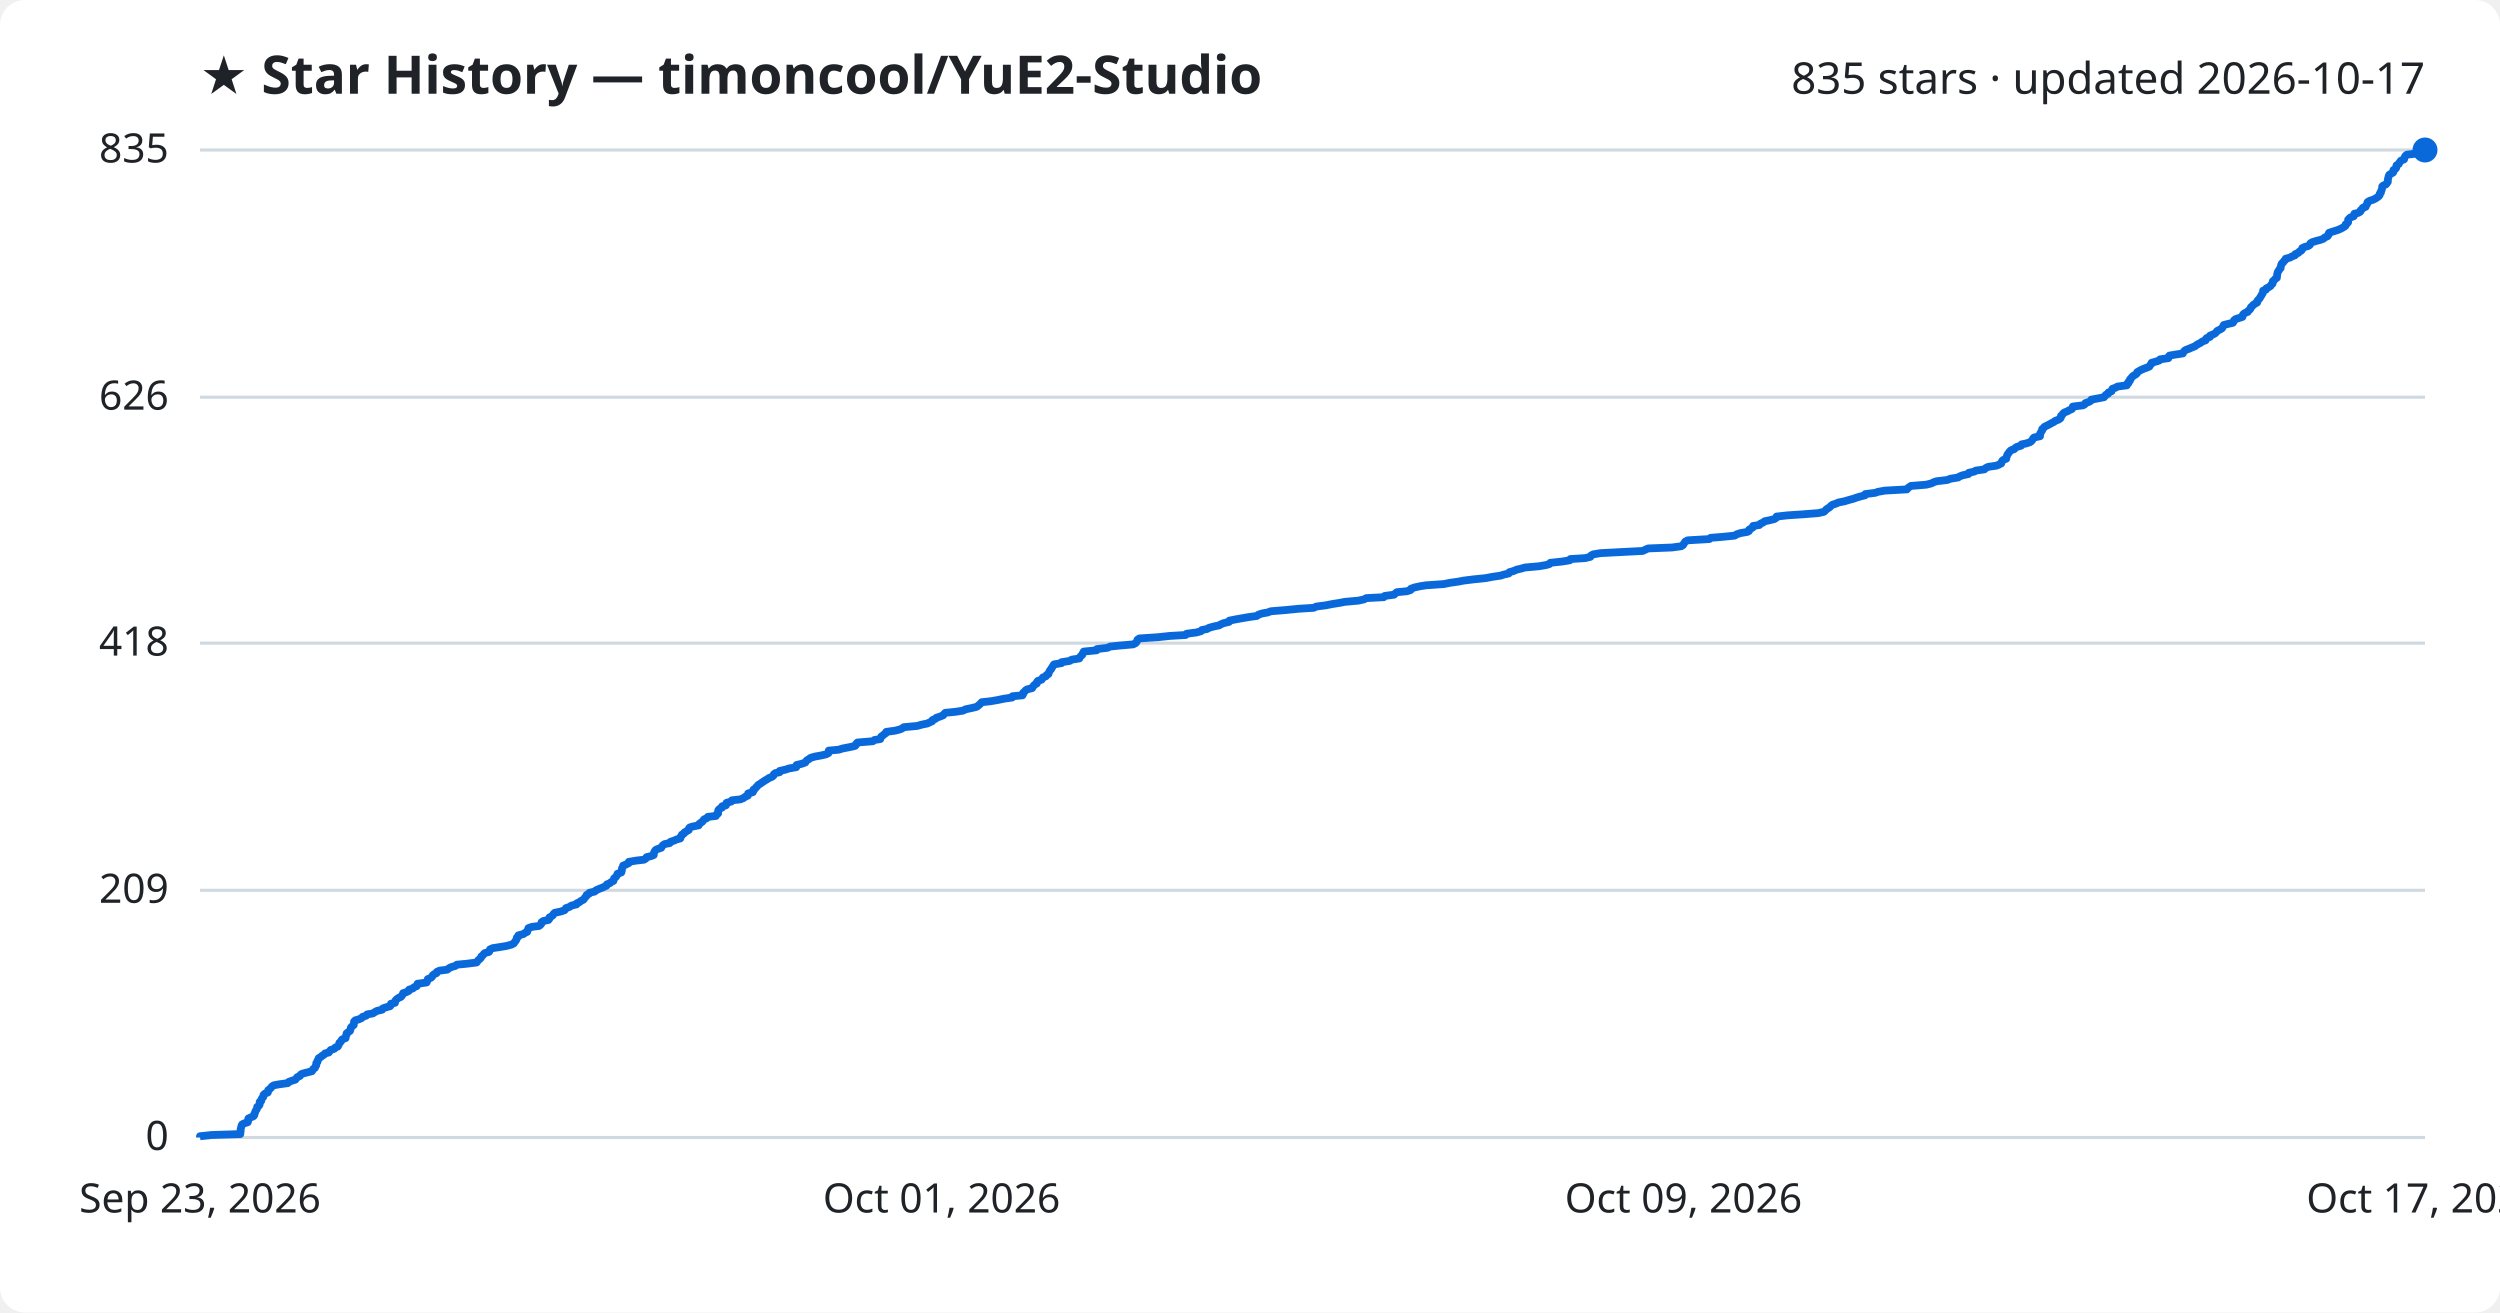
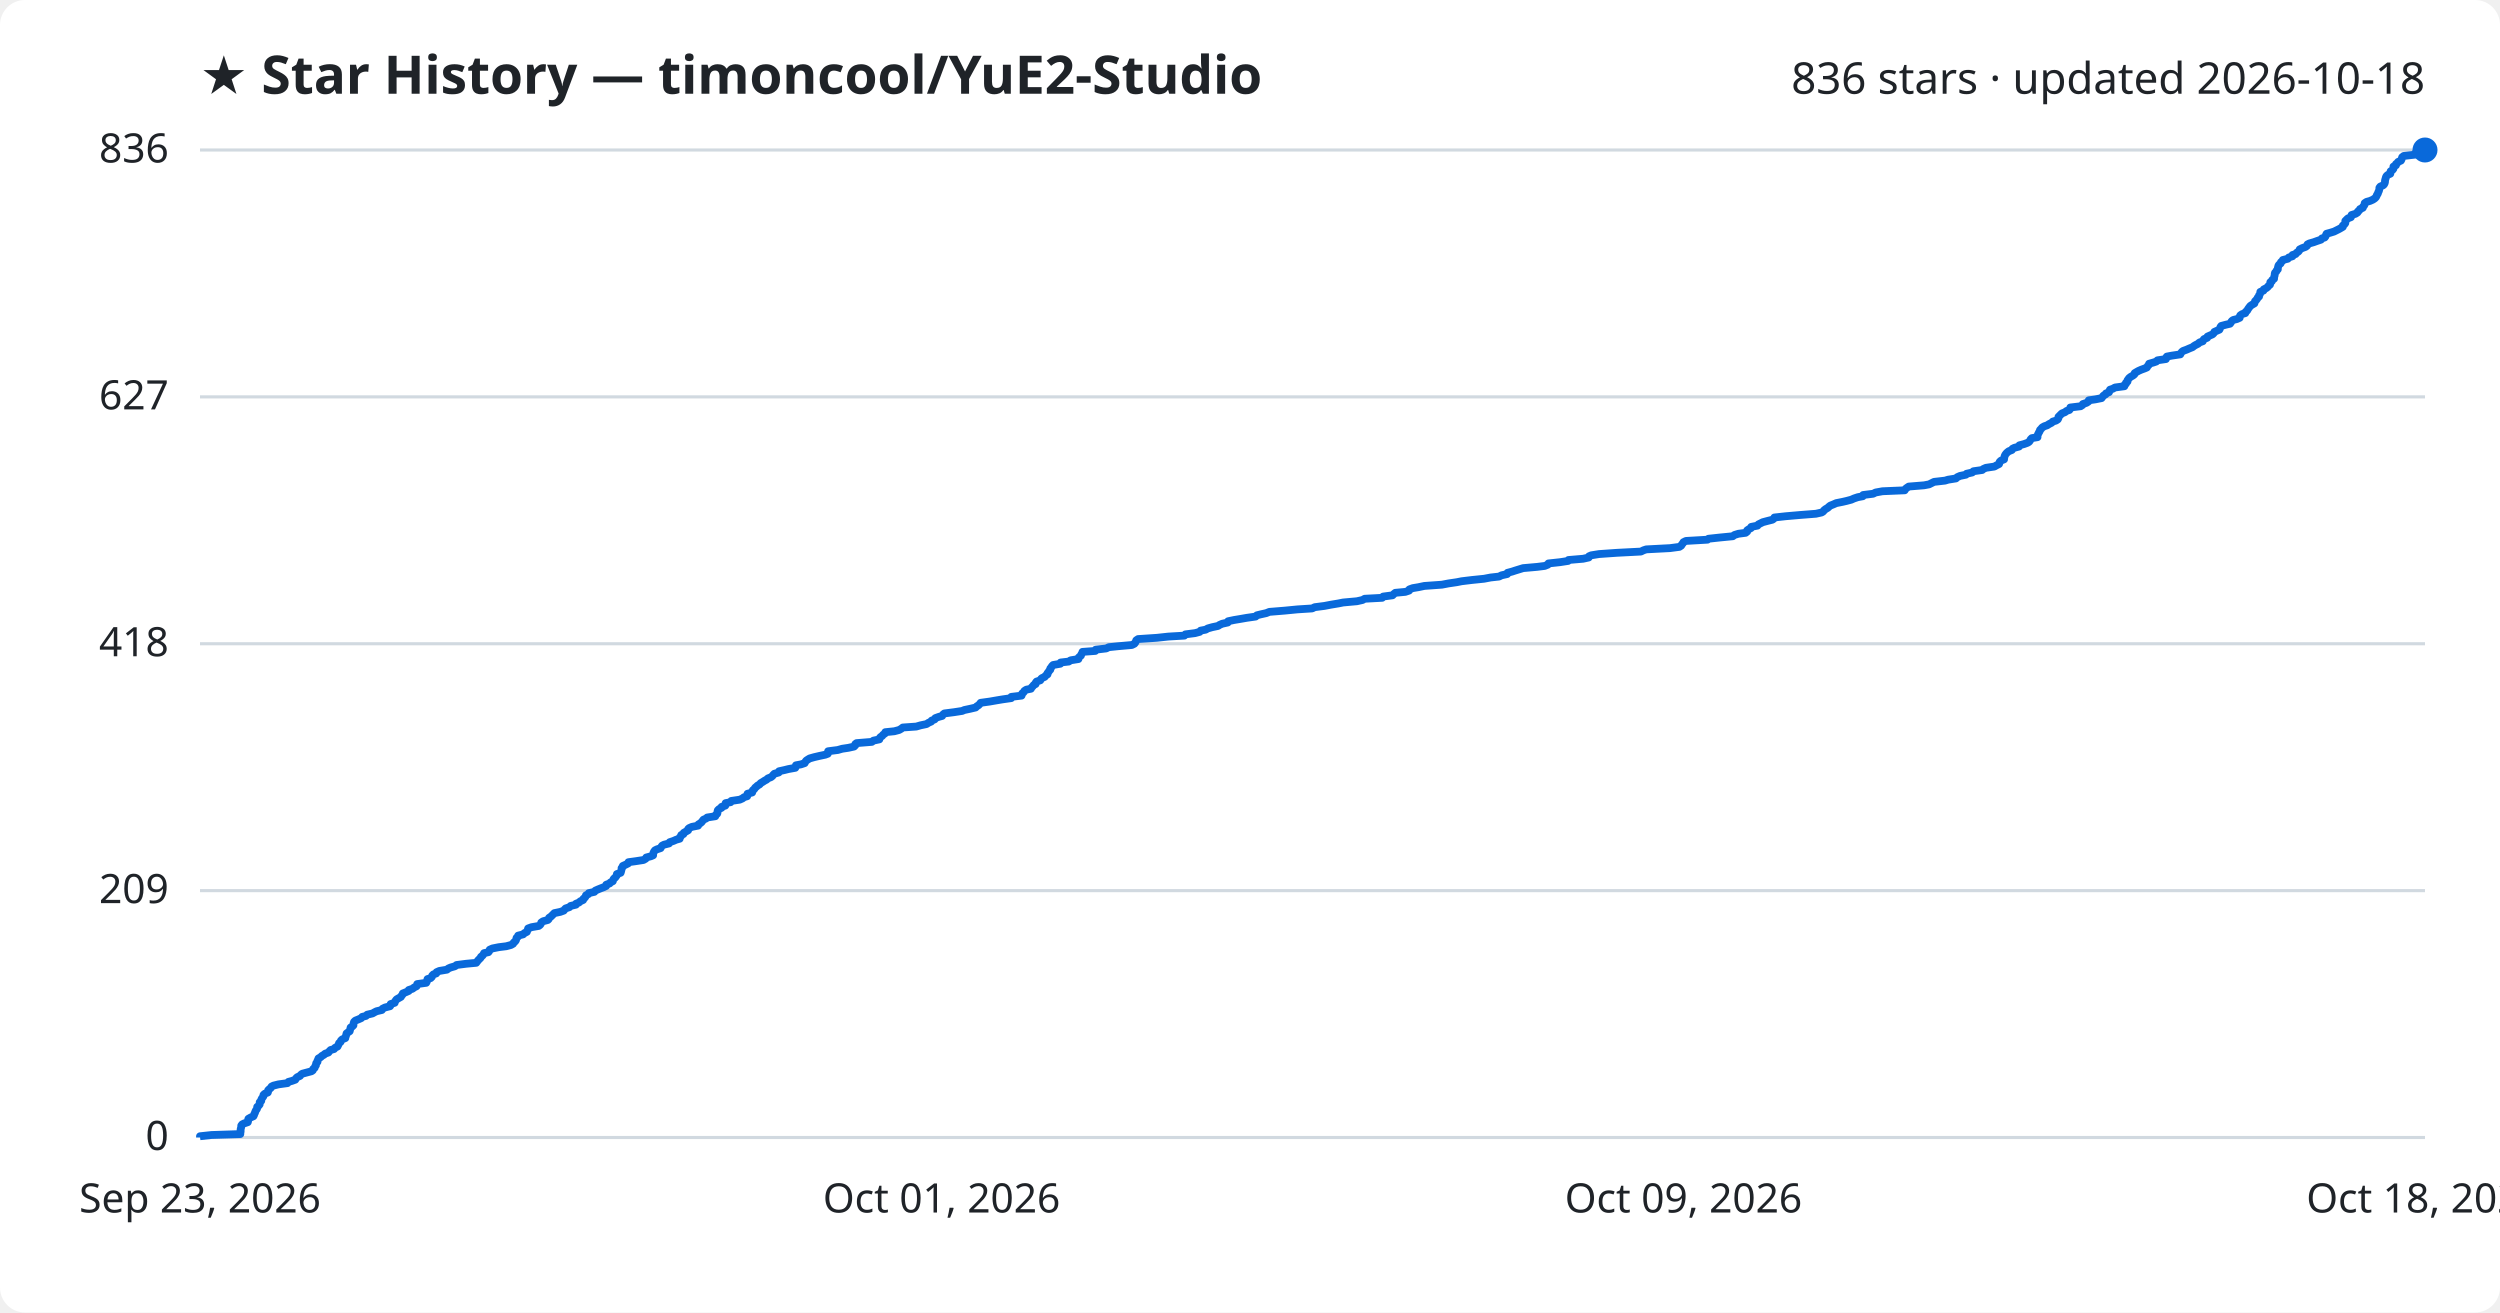
<svg xmlns="http://www.w3.org/2000/svg" viewBox="0 0 800 420" font-family="Segoe UI, sans-serif">
  <rect width="800" height="420" fill="#ffffff" rx="8" />
  <text x="64" y="30" fill="#1f2328" font-size="17" font-weight="700">★ Star History — timoncool/YuE2-Studio</text>
-   <text x="776" y="30" fill="#1f2328" font-size="14" text-anchor="end">835 stars · updated 2026-10-17</text>
+   <text x="776" y="30" fill="#1f2328" font-size="14" text-anchor="end">836 stars · updated 2026-10-18</text>
  <line x1="64" y1="364.0" x2="776" y2="364.0" stroke="#d1d9e0" stroke-width="1" />
  <text x="54" y="368.0" fill="#1f2328" font-size="13" text-anchor="end">0</text>
-   <line x1="64" y1="284.9" x2="776" y2="284.9" stroke="#d1d9e0" stroke-width="1" />
-   <text x="54" y="288.9" fill="#1f2328" font-size="13" text-anchor="end">209</text>
-   <line x1="64" y1="205.8" x2="776" y2="205.8" stroke="#d1d9e0" stroke-width="1" />
-   <text x="54" y="209.8" fill="#1f2328" font-size="13" text-anchor="end">418</text>
-   <line x1="64" y1="127.1" x2="776" y2="127.1" stroke="#d1d9e0" stroke-width="1" />
-   <text x="54" y="131.1" fill="#1f2328" font-size="13" text-anchor="end">626</text>
+   <line x1="64" y1="285.0" x2="776" y2="285.0" stroke="#d1d9e0" stroke-width="1" />
+   <text x="54" y="289.0" fill="#1f2328" font-size="13" text-anchor="end">209</text>
+   <line x1="64" y1="206.0" x2="776" y2="206.0" stroke="#d1d9e0" stroke-width="1" />
+   <text x="54" y="210.0" fill="#1f2328" font-size="13" text-anchor="end">418</text>
+   <line x1="64" y1="127.0" x2="776" y2="127.0" stroke="#d1d9e0" stroke-width="1" />
+   <text x="54" y="131.0" fill="#1f2328" font-size="13" text-anchor="end">627</text>
  <line x1="64" y1="48.0" x2="776" y2="48.0" stroke="#d1d9e0" stroke-width="1" />
-   <text x="54" y="52.0" fill="#1f2328" font-size="13" text-anchor="end">835</text>
-   <path d="M64.0,364.0 L64.0,363.6 L67.7,363.2 L76.9,362.9 L76.9,362.5 L77.0,362.1 L77.0,361.7 L77.0,361.4 L77.1,361.0 L77.2,360.6 L77.3,360.2 L77.5,359.8 L78.1,359.5 L79.3,359.1 L79.4,358.7 L79.4,358.3 L79.5,357.9 L80.2,357.6 L81.1,357.2 L81.4,356.8 L81.4,356.4 L81.6,356.1 L81.7,355.7 L81.9,355.3 L82.2,354.9 L82.3,354.5 L82.3,354.2 L82.9,353.8 L83.1,353.4 L83.1,353.0 L83.1,352.6 L83.6,352.3 L83.6,351.9 L83.8,351.5 L84.2,351.1 L84.3,350.8 L84.3,350.4 L84.7,350.0 L85.7,349.6 L85.8,349.2 L85.8,348.9 L86.3,348.5 L86.7,348.1 L87.0,347.7 L87.6,347.3 L89.2,347.0 L92.1,346.6 L92.4,346.2 L93.5,345.8 L94.5,345.5 L94.8,345.1 L95.1,344.7 L96.0,344.3 L96.2,343.9 L96.7,343.6 L98.2,343.2 L99.8,342.8 L100.1,342.4 L100.2,342.1 L100.8,341.7 L100.9,341.3 L101.2,340.9 L101.2,340.5 L101.2,340.2 L101.6,339.8 L101.6,339.4 L101.9,339.0 L102.0,338.6 L102.6,338.3 L103.0,337.9 L103.7,337.5 L104.0,337.1 L105.2,336.8 L105.5,336.4 L105.8,336.0 L107.0,335.6 L107.3,335.2 L108.1,334.9 L108.3,334.5 L108.5,334.1 L108.6,333.7 L109.1,333.3 L109.2,333.0 L109.5,332.6 L110.6,332.2 L110.6,331.8 L110.7,331.5 L110.9,331.1 L110.9,330.7 L111.4,330.3 L112.0,329.9 L112.1,329.6 L112.2,329.2 L112.3,328.8 L112.7,328.4 L113.2,328.0 L113.2,327.7 L113.3,327.3 L113.3,326.9 L113.7,326.5 L114.8,326.2 L115.7,325.8 L116.0,325.4 L117.2,325.0 L117.5,324.6 L119.3,324.3 L119.9,323.9 L120.6,323.5 L122.3,323.1 L122.5,322.7 L123.3,322.4 L124.8,322.0 L125.1,321.6 L125.1,321.2 L126.4,320.9 L126.4,320.5 L126.6,320.1 L127.0,319.7 L127.6,319.3 L128.3,319.0 L128.6,318.6 L128.9,318.2 L129.0,317.8 L130.0,317.5 L130.8,317.1 L130.9,316.7 L132.1,316.3 L132.5,315.9 L133.3,315.6 L133.6,315.2 L133.6,314.8 L136.5,314.4 L136.7,314.0 L136.8,313.7 L136.9,313.3 L137.9,312.9 L138.3,312.5 L138.4,312.2 L138.8,311.8 L139.7,311.4 L139.8,311.0 L140.7,310.6 L143.1,310.3 L143.6,309.9 L144.3,309.5 L145.7,309.1 L146.2,308.7 L149.3,308.4 L152.5,308.0 L152.8,307.6 L153.1,307.2 L153.5,306.9 L153.9,306.5 L154.0,306.1 L154.5,305.7 L154.8,305.3 L155.1,305.0 L156.5,304.6 L156.7,304.2 L156.8,303.8 L157.7,303.4 L159.7,303.1 L162.1,302.7 L163.6,302.3 L164.4,301.9 L164.6,301.6 L164.9,301.2 L165.2,300.8 L165.3,300.4 L165.4,300.0 L165.9,299.7 L165.9,299.3 L167.5,298.9 L168.0,298.5 L168.7,298.2 L168.8,297.8 L169.0,297.4 L169.1,297.0 L170.2,296.6 L172.5,296.3 L173.0,295.9 L173.3,295.5 L173.3,295.1 L173.9,294.7 L175.5,294.4 L175.8,294.0 L175.8,293.6 L176.5,293.2 L176.9,292.9 L177.1,292.5 L177.5,292.1 L179.4,291.7 L180.6,291.3 L180.9,291.0 L181.1,290.6 L182.3,290.2 L182.8,289.8 L184.5,289.4 L184.5,289.1 L185.4,288.7 L185.9,288.3 L186.7,287.9 L186.9,287.6 L187.2,287.2 L187.6,286.8 L187.7,286.4 L188.5,286.0 L188.6,285.7 L190.3,285.3 L190.7,284.9 L191.6,284.5 L192.6,284.1 L193.3,283.8 L194.1,283.4 L194.2,283.0 L195.2,282.6 L195.5,282.3 L196.3,281.9 L196.4,281.5 L196.5,281.1 L197.0,280.7 L197.2,280.4 L197.5,280.0 L197.6,279.6 L198.8,279.2 L198.9,278.9 L199.0,278.5 L199.0,278.1 L199.1,277.7 L199.4,277.3 L199.4,277.0 L200.4,276.6 L201.2,276.2 L201.2,275.8 L203.5,275.4 L206.1,275.1 L206.7,274.7 L206.9,274.3 L208.5,273.9 L209.2,273.6 L209.2,273.2 L209.3,272.8 L209.5,272.4 L209.8,272.0 L210.4,271.7 L211.6,271.3 L211.8,270.9 L212.1,270.5 L212.7,270.1 L214.3,269.8 L214.5,269.4 L215.7,269.0 L216.6,268.6 L217.7,268.3 L217.7,267.9 L218.1,267.5 L218.2,267.1 L218.9,266.7 L219.0,266.4 L219.7,266.0 L220.4,265.6 L220.4,265.2 L220.7,264.8 L221.6,264.5 L223.6,264.1 L223.7,263.7 L224.2,263.3 L224.7,263.0 L225.0,262.6 L225.3,262.2 L226.2,261.8 L226.5,261.4 L229.1,261.1 L229.2,260.7 L229.8,260.3 L229.8,259.9 L229.8,259.5 L229.9,259.2 L230.3,258.8 L231.1,258.4 L231.1,258.0 L232.3,257.7 L232.3,257.3 L232.5,256.9 L234.0,256.5 L234.2,256.1 L236.9,255.8 L237.9,255.4 L238.4,255.0 L239.3,254.6 L239.4,254.3 L239.4,253.9 L240.9,253.5 L241.1,253.1 L241.1,252.7 L241.6,252.4 L241.9,252.0 L242.3,251.6 L242.6,251.2 L243.3,250.8 L243.7,250.5 L244.3,250.1 L244.9,249.7 L245.6,249.3 L246.0,249.0 L247.0,248.6 L247.5,248.2 L247.6,247.8 L248.1,247.4 L249.5,247.1 L249.5,246.7 L251.3,246.3 L252.5,245.9 L254.8,245.5 L254.9,245.2 L254.9,244.8 L256.6,244.4 L257.7,244.0 L257.9,243.7 L258.2,243.3 L258.9,242.9 L259.4,242.5 L260.8,242.1 L262.5,241.8 L264.3,241.4 L265.1,241.0 L265.2,240.6 L265.2,240.2 L268.4,239.9 L269.7,239.5 L271.8,239.1 L273.6,238.7 L273.9,238.4 L274.0,238.0 L274.4,237.6 L279.3,237.2 L279.8,236.8 L281.7,236.5 L281.8,236.1 L282.0,235.7 L282.6,235.3 L282.9,235.0 L283.5,234.6 L283.6,234.2 L286.5,233.8 L288.0,233.4 L288.7,233.1 L289.2,232.7 L293.5,232.3 L294.9,231.9 L296.8,231.5 L297.4,231.2 L298.3,230.8 L298.4,230.4 L299.4,230.0 L299.6,229.7 L300.8,229.3 L301.8,228.9 L302.1,228.5 L302.5,228.1 L305.6,227.8 L308.2,227.4 L308.9,227.0 L310.8,226.6 L312.5,226.2 L312.9,225.9 L313.4,225.5 L313.8,225.1 L314.2,224.7 L317.0,224.4 L319.3,224.0 L321.2,223.6 L323.9,223.2 L324.0,222.8 L327.2,222.5 L327.4,222.1 L327.4,221.7 L327.9,221.3 L328.2,220.9 L328.7,220.6 L330.3,220.2 L330.5,219.8 L330.8,219.4 L331.1,219.1 L331.8,218.7 L331.8,218.3 L332.1,217.9 L333.3,217.5 L333.5,217.2 L333.7,216.8 L334.7,216.4 L334.9,216.0 L335.5,215.7 L335.6,215.3 L335.8,214.9 L336.0,214.5 L336.4,214.1 L336.5,213.8 L336.8,213.4 L337.0,213.0 L337.3,212.6 L339.7,212.2 L339.7,211.9 L342.3,211.5 L342.9,211.1 L345.4,210.7 L345.5,210.4 L345.8,210.0 L346.3,209.6 L346.4,209.2 L346.7,208.8 L346.8,208.5 L350.9,208.1 L351.0,207.7 L354.4,207.3 L355.2,206.9 L358.1,206.6 L362.6,206.2 L363.4,205.8 L363.7,205.4 L363.9,205.1 L364.0,204.7 L364.6,204.3 L370.6,203.9 L374.3,203.5 L379.4,203.2 L379.7,202.8 L382.8,202.4 L384.3,202.0 L384.6,201.6 L386.2,201.3 L386.9,200.9 L388.3,200.5 L390.2,200.1 L390.6,199.8 L391.6,199.4 L393.3,199.0 L393.4,198.6 L395.4,198.2 L397.1,197.9 L399.4,197.5 L402.2,197.1 L402.7,196.7 L403.9,196.3 L405.6,196.0 L406.7,195.6 L411.6,195.2 L415.6,194.8 L420.4,194.5 L421.2,194.1 L424.3,193.7 L426.3,193.3 L428.8,192.9 L430.3,192.6 L434.7,192.2 L436.5,191.8 L437.2,191.4 L442.8,191.1 L443.1,190.7 L446.1,190.3 L446.5,189.9 L447.0,189.5 L450.2,189.2 L451.4,188.8 L451.5,188.4 L452.6,188.0 L454.4,187.6 L456.3,187.3 L462.0,186.9 L464.0,186.5 L466.8,186.1 L468.3,185.8 L471.5,185.4 L475.4,185.0 L477.5,184.6 L480.2,184.2 L481.1,183.9 L482.8,183.5 L483.0,183.1 L484.4,182.7 L485.3,182.3 L486.6,182.0 L488.0,181.6 L492.5,181.2 L494.8,180.8 L495.8,180.5 L496.1,180.1 L499.8,179.7 L502.3,179.3 L502.5,178.9 L507.2,178.6 L508.9,178.2 L509.1,177.8 L509.8,177.4 L512.2,177.0 L518.0,176.7 L525.7,176.3 L526.5,175.9 L527.4,175.5 L535.0,175.2 L538.0,174.8 L538.6,174.4 L538.8,174.0 L539.1,173.6 L539.3,173.3 L540.1,172.9 L547.0,172.5 L547.4,172.1 L551.1,171.8 L555.1,171.4 L555.7,171.0 L556.9,170.6 L559.2,170.2 L559.7,169.9 L559.7,169.5 L560.4,169.1 L561.0,168.7 L561.0,168.3 L563.0,168.0 L563.3,167.6 L564.2,167.2 L564.7,166.8 L566.2,166.5 L567.8,166.1 L568.4,165.7 L568.5,165.3 L572.1,164.9 L576.7,164.6 L581.8,164.2 L583.6,163.8 L584.1,163.4 L584.4,163.0 L584.9,162.7 L585.5,162.3 L585.9,161.9 L586.4,161.5 L587.4,161.2 L588.3,160.8 L590.3,160.4 L591.6,160.0 L593.1,159.6 L593.9,159.3 L595.2,158.9 L596.8,158.5 L596.9,158.1 L600.1,157.7 L600.9,157.4 L603.1,157.0 L610.2,156.6 L610.5,156.2 L610.9,155.9 L611.5,155.5 L616.4,155.1 L618.0,154.7 L618.8,154.3 L619.7,154.0 L623.1,153.6 L624.1,153.2 L626.6,152.8 L627.0,152.5 L628.0,152.1 L629.9,151.7 L630.0,151.3 L631.8,150.9 L632.2,150.6 L635.0,150.2 L635.4,149.8 L636.2,149.4 L638.9,149.0 L639.6,148.7 L640.4,148.3 L640.5,147.9 L640.7,147.5 L641.0,147.2 L642.0,146.8 L642.0,146.4 L642.2,146.0 L642.3,145.6 L642.5,145.3 L642.8,144.9 L643.1,144.5 L643.5,144.1 L644.6,143.7 L644.8,143.4 L645.4,143.0 L646.8,142.6 L646.9,142.2 L648.4,141.9 L649.6,141.5 L650.1,141.1 L650.4,140.7 L650.6,140.3 L650.9,140.0 L652.8,139.6 L652.8,139.2 L652.8,138.8 L653.1,138.4 L653.2,138.1 L653.5,137.7 L653.5,137.3 L654.0,136.9 L654.2,136.6 L655.0,136.2 L655.8,135.8 L656.5,135.4 L657.3,135.0 L657.6,134.7 L658.7,134.3 L659.3,133.9 L659.5,133.5 L659.5,133.1 L659.9,132.8 L660.1,132.4 L660.6,132.0 L661.6,131.6 L662.1,131.3 L663.0,130.9 L663.3,130.5 L663.3,130.1 L666.6,129.7 L667.1,129.4 L667.3,129.0 L668.5,128.6 L669.1,128.2 L669.2,127.9 L671.3,127.5 L673.3,127.1 L673.6,126.7 L673.9,126.3 L674.6,126.0 L674.7,125.6 L675.7,125.2 L675.8,124.8 L676.0,124.4 L676.9,124.1 L677.6,123.7 L680.6,123.3 L680.6,122.9 L681.1,122.6 L681.1,122.2 L681.6,121.8 L681.6,121.4 L682.0,121.0 L682.2,120.7 L682.6,120.3 L683.3,119.9 L683.8,119.5 L683.9,119.1 L684.4,118.8 L685.1,118.4 L686.0,118.0 L687.1,117.6 L687.8,117.3 L688.0,116.9 L688.4,116.5 L688.5,116.1 L689.9,115.7 L690.9,115.4 L691.2,115.0 L693.9,114.6 L693.9,114.2 L694.2,113.8 L695.9,113.5 L698.5,113.1 L698.7,112.7 L699.0,112.3 L699.4,112.0 L700.5,111.6 L701.4,111.2 L702.4,110.8 L702.9,110.4 L703.4,110.1 L704.2,109.7 L704.7,109.3 L705.8,108.9 L705.8,108.6 L706.1,108.2 L707.2,107.8 L707.2,107.4 L708.2,107.0 L708.8,106.7 L709.2,106.3 L709.5,105.9 L710.3,105.5 L711.0,105.1 L711.2,104.8 L711.4,104.4 L711.6,104.0 L713.2,103.6 L714.5,103.3 L714.8,102.9 L714.9,102.5 L715.4,102.1 L716.7,101.7 L717.6,101.4 L717.6,101.0 L717.8,100.6 L718.3,100.2 L719.3,99.8 L719.4,99.5 L719.9,99.1 L720.2,98.7 L720.3,98.3 L720.7,98.0 L721.0,97.6 L721.6,97.2 L722.3,96.8 L722.3,96.4 L722.5,96.1 L722.9,95.7 L723.2,95.3 L723.4,94.9 L723.7,94.5 L723.8,94.2 L724.1,93.8 L724.2,93.4 L724.2,93.0 L725.1,92.7 L725.2,92.3 L726.0,91.9 L726.6,91.5 L726.8,91.1 L727.2,90.8 L727.3,90.4 L727.3,90.0 L727.8,89.6 L728.0,89.3 L728.6,88.9 L728.6,88.5 L728.7,88.1 L728.7,87.7 L728.8,87.4 L728.9,87.0 L729.2,86.6 L729.4,86.2 L729.8,85.8 L729.8,85.5 L729.9,85.1 L730.0,84.7 L730.2,84.3 L730.6,84.0 L730.8,83.6 L731.3,83.2 L731.4,82.8 L732.9,82.4 L733.3,82.1 L734.4,81.7 L734.5,81.3 L735.5,80.9 L735.8,80.5 L736.4,80.2 L736.7,79.8 L736.7,79.4 L737.6,79.0 L738.7,78.7 L739.2,78.3 L739.3,77.9 L739.9,77.5 L741.2,77.1 L742.4,76.8 L743.5,76.4 L743.9,76.0 L744.8,75.6 L745.1,75.2 L745.1,74.9 L745.3,74.5 L746.5,74.1 L747.8,73.7 L748.6,73.4 L749.4,73.0 L750.1,72.6 L750.6,72.2 L750.6,71.8 L751.1,71.5 L751.4,71.1 L751.4,70.7 L751.4,70.3 L751.8,69.9 L752.1,69.6 L753.2,69.2 L753.3,68.8 L753.4,68.4 L754.7,68.1 L755.3,67.7 L755.4,67.3 L755.9,66.9 L756.1,66.5 L757.0,66.2 L757.1,65.8 L757.4,65.4 L757.6,65.0 L757.6,64.7 L758.2,64.3 L759.4,63.9 L760.2,63.5 L760.8,63.1 L761.2,62.8 L761.5,62.4 L761.5,62.0 L761.9,61.6 L761.9,61.2 L762.1,60.9 L762.2,60.5 L762.3,60.1 L762.3,59.7 L762.6,59.4 L763.5,59.0 L763.8,58.6 L764.1,58.2 L764.1,57.8 L764.1,57.5 L764.2,57.1 L764.3,56.7 L764.4,56.3 L764.6,55.9 L765.1,55.6 L765.8,55.2 L765.9,54.8 L765.9,54.4 L766.5,54.1 L766.8,53.7 L766.8,53.3 L766.9,52.9 L767.6,52.5 L767.7,52.2 L768.0,51.8 L768.3,51.4 L769.3,51.0 L769.4,50.6 L769.5,50.3 L769.7,49.9 L770.2,49.5 L773.6,49.1 L773.7,48.8 L775.5,48.4 L776.0,48.0 L776.0,48.0" fill="none" stroke="#0969da" stroke-width="2.5" stroke-linejoin="round" />
+   <text x="54" y="52.0" fill="#1f2328" font-size="13" text-anchor="end">836</text>
+   <path d="M64.0,364.0 L64.0,363.6 L67.7,363.2 L76.9,362.9 L76.9,362.5 L77.0,362.1 L77.0,361.7 L77.0,361.4 L77.1,361.0 L77.2,360.6 L77.2,360.2 L77.5,359.8 L78.1,359.5 L79.3,359.1 L79.4,358.7 L79.4,358.3 L79.5,358.0 L80.2,357.6 L81.1,357.2 L81.3,356.8 L81.4,356.4 L81.6,356.1 L81.7,355.7 L81.9,355.3 L82.2,354.9 L82.3,354.6 L82.3,354.2 L82.8,353.8 L83.1,353.4 L83.1,353.0 L83.1,352.7 L83.6,352.3 L83.6,351.9 L83.8,351.5 L84.1,351.1 L84.3,350.8 L84.3,350.4 L84.7,350.0 L85.7,349.6 L85.8,349.3 L85.8,348.9 L86.2,348.5 L86.7,348.1 L86.9,347.7 L87.5,347.4 L89.1,347.0 L92.0,346.6 L92.3,346.2 L93.4,345.9 L94.5,345.5 L94.7,345.1 L95.1,344.7 L96.0,344.3 L96.2,344.0 L96.7,343.6 L98.2,343.2 L99.7,342.8 L100.1,342.5 L100.2,342.1 L100.7,341.7 L100.8,341.3 L101.1,340.9 L101.1,340.6 L101.2,340.2 L101.6,339.8 L101.6,339.4 L101.8,339.1 L101.9,338.7 L102.6,338.3 L103.0,337.9 L103.7,337.5 L104.0,337.2 L105.1,336.8 L105.4,336.4 L105.8,336.0 L106.9,335.7 L107.2,335.3 L108.0,334.9 L108.2,334.5 L108.4,334.1 L108.5,333.8 L109.0,333.4 L109.1,333.0 L109.5,332.6 L110.5,332.2 L110.5,331.9 L110.7,331.5 L110.8,331.1 L110.9,330.7 L111.3,330.4 L111.9,330.0 L112.0,329.6 L112.1,329.2 L112.2,328.8 L112.7,328.5 L113.1,328.1 L113.1,327.7 L113.2,327.3 L113.3,327.0 L113.7,326.6 L114.7,326.2 L115.6,325.8 L115.9,325.4 L117.1,325.1 L117.5,324.7 L119.2,324.3 L119.9,323.9 L120.5,323.6 L122.2,323.2 L122.4,322.8 L123.2,322.4 L124.8,322.0 L125.0,321.7 L125.0,321.3 L126.3,320.9 L126.4,320.5 L126.6,320.2 L126.9,319.8 L127.6,319.4 L128.3,319.0 L128.5,318.6 L128.8,318.3 L128.9,317.9 L129.9,317.5 L130.8,317.1 L130.8,316.8 L132.0,316.4 L132.5,316.0 L133.3,315.6 L133.5,315.2 L133.5,314.9 L136.4,314.5 L136.6,314.1 L136.7,313.7 L136.8,313.3 L137.8,313.0 L138.2,312.6 L138.3,312.2 L138.7,311.8 L139.6,311.5 L139.7,311.1 L140.6,310.7 L143.0,310.3 L143.5,309.9 L144.2,309.6 L145.6,309.2 L146.1,308.8 L149.2,308.4 L152.4,308.1 L152.7,307.7 L153.0,307.3 L153.4,306.9 L153.8,306.5 L153.9,306.2 L154.4,305.8 L154.7,305.4 L154.9,305.0 L156.3,304.7 L156.6,304.3 L156.7,303.9 L157.6,303.5 L159.6,303.1 L162.0,302.8 L163.5,302.4 L164.2,302.0 L164.4,301.6 L164.8,301.3 L165.1,300.9 L165.2,300.5 L165.3,300.1 L165.8,299.7 L165.8,299.4 L167.4,299.0 L167.8,298.6 L168.6,298.2 L168.7,297.9 L168.9,297.5 L169.0,297.1 L170.1,296.7 L172.4,296.3 L172.8,296.0 L173.1,295.6 L173.2,295.2 L173.8,294.8 L175.3,294.4 L175.6,294.1 L175.7,293.7 L176.3,293.3 L176.7,292.9 L177.0,292.6 L177.4,292.2 L179.3,291.8 L180.4,291.4 L180.7,291.0 L181.0,290.7 L182.2,290.3 L182.6,289.9 L184.3,289.5 L184.3,289.2 L185.3,288.8 L185.7,288.4 L186.6,288.0 L186.7,287.6 L187.1,287.3 L187.4,286.9 L187.5,286.5 L188.3,286.1 L188.4,285.8 L190.2,285.4 L190.5,285.0 L191.4,284.6 L192.4,284.2 L193.2,283.9 L194.0,283.5 L194.0,283.1 L195.1,282.7 L195.3,282.4 L196.1,282.0 L196.2,281.6 L196.4,281.2 L196.9,280.8 L197.1,280.5 L197.4,280.1 L197.4,279.7 L198.6,279.3 L198.7,279.0 L198.8,278.6 L198.9,278.2 L198.9,277.8 L199.3,277.4 L199.3,277.1 L200.2,276.7 L201.0,276.3 L201.1,275.9 L203.3,275.6 L205.9,275.2 L206.6,274.8 L206.8,274.4 L208.3,274.0 L209.0,273.7 L209.0,273.3 L209.1,272.9 L209.3,272.5 L209.6,272.1 L210.2,271.8 L211.4,271.4 L211.6,271.0 L211.9,270.6 L212.5,270.3 L214.1,269.9 L214.3,269.5 L215.5,269.1 L216.4,268.7 L217.5,268.4 L217.5,268.0 L217.9,267.6 L218.0,267.2 L218.7,266.9 L218.8,266.5 L219.5,266.1 L220.2,265.7 L220.2,265.3 L220.5,265.0 L221.4,264.6 L223.4,264.2 L223.5,263.8 L224.0,263.5 L224.5,263.1 L224.8,262.7 L225.1,262.3 L226.0,261.9 L226.3,261.6 L228.9,261.2 L229.0,260.8 L229.5,260.4 L229.6,260.1 L229.6,259.7 L229.7,259.3 L230.1,258.9 L230.9,258.5 L230.9,258.2 L232.1,257.8 L232.1,257.4 L232.2,257.0 L233.8,256.7 L234.0,256.3 L236.7,255.9 L237.6,255.5 L238.1,255.1 L239.1,254.8 L239.2,254.4 L239.2,254.0 L240.7,253.6 L240.8,253.2 L240.9,252.9 L241.4,252.5 L241.6,252.1 L242.1,251.7 L242.4,251.4 L243.1,251.0 L243.4,250.6 L244.1,250.2 L244.7,249.8 L245.3,249.5 L245.7,249.1 L246.7,248.7 L247.2,248.3 L247.4,248.0 L247.8,247.6 L249.2,247.2 L249.3,246.8 L251.1,246.4 L252.3,246.1 L254.5,245.7 L254.6,245.3 L254.7,244.9 L256.3,244.6 L257.5,244.2 L257.7,243.8 L258.0,243.4 L258.6,243.0 L259.1,242.7 L260.5,242.3 L262.2,241.9 L264.1,241.5 L264.9,241.2 L264.9,240.8 L265.0,240.4 L268.1,240.0 L269.5,239.6 L271.5,239.3 L273.3,238.9 L273.7,238.5 L273.7,238.1 L274.1,237.8 L279.0,237.4 L279.5,237.0 L281.4,236.6 L281.5,236.2 L281.7,235.9 L282.3,235.5 L282.6,235.1 L283.2,234.7 L283.3,234.3 L286.2,234.0 L287.7,233.6 L288.4,233.2 L288.9,232.8 L293.2,232.5 L294.6,232.1 L296.5,231.7 L297.1,231.3 L298.0,230.9 L298.1,230.6 L299.1,230.2 L299.3,229.8 L300.4,229.4 L301.5,229.1 L301.7,228.7 L302.2,228.3 L305.3,227.9 L307.9,227.5 L308.6,227.2 L310.5,226.8 L312.2,226.4 L312.6,226.0 L313.1,225.7 L313.5,225.3 L313.8,224.9 L316.7,224.5 L319.0,224.1 L320.8,223.8 L323.6,223.4 L323.6,223.0 L326.9,222.6 L327.0,222.3 L327.1,221.9 L327.6,221.5 L327.8,221.1 L328.4,220.7 L329.9,220.4 L330.1,220.0 L330.5,219.6 L330.8,219.2 L331.4,218.9 L331.4,218.5 L331.7,218.1 L332.9,217.7 L333.1,217.3 L333.4,217.0 L334.3,216.6 L334.6,216.2 L335.2,215.8 L335.2,215.4 L335.5,215.1 L335.7,214.7 L336.1,214.3 L336.1,213.9 L336.4,213.6 L336.6,213.2 L337.0,212.8 L339.3,212.4 L339.4,212.0 L342.0,211.7 L342.6,211.3 L345.1,210.9 L345.1,210.5 L345.4,210.2 L345.9,209.8 L346.0,209.4 L346.3,209.0 L346.4,208.6 L350.5,208.3 L350.6,207.9 L354.0,207.5 L354.8,207.1 L357.7,206.8 L362.2,206.4 L363.0,206.0 L363.3,205.6 L363.5,205.2 L363.6,204.9 L364.2,204.5 L370.2,204.1 L373.9,203.7 L379.0,203.4 L379.3,203.0 L382.4,202.6 L383.9,202.2 L384.2,201.8 L385.8,201.5 L386.5,201.1 L387.9,200.7 L389.8,200.3 L390.2,200.0 L391.1,199.6 L392.9,199.2 L393.0,198.8 L394.9,198.4 L396.7,198.1 L399.0,197.7 L401.8,197.3 L402.2,196.9 L403.4,196.6 L405.2,196.2 L406.2,195.8 L411.1,195.4 L415.2,195.0 L419.9,194.7 L420.7,194.3 L423.8,193.9 L425.9,193.5 L428.3,193.1 L429.8,192.8 L434.2,192.4 L436.0,192.0 L436.7,191.6 L442.3,191.3 L442.6,190.9 L445.6,190.5 L446.0,190.1 L446.5,189.7 L449.7,189.4 L450.9,189.0 L451.0,188.6 L452.1,188.2 L453.9,187.9 L455.8,187.5 L461.4,187.1 L463.5,186.7 L466.2,186.3 L467.7,186.0 L471.0,185.6 L474.9,185.2 L477.0,184.8 L479.7,184.5 L480.5,184.1 L482.3,183.7 L482.4,183.3 L483.9,182.9 L484.8,182.6 L486.1,182.2 L487.4,181.8 L491.9,181.4 L494.3,181.1 L495.3,180.7 L495.5,180.3 L499.2,179.9 L501.8,179.5 L501.9,179.2 L506.6,178.8 L508.4,178.4 L508.5,178.0 L509.2,177.7 L511.7,177.3 L517.4,176.9 L525.1,176.5 L525.9,176.1 L526.8,175.8 L534.4,175.4 L537.4,175.0 L538.0,174.6 L538.2,174.2 L538.5,173.9 L538.7,173.5 L539.5,173.1 L546.4,172.7 L546.7,172.4 L550.4,172.0 L554.5,171.6 L555.0,171.2 L556.3,170.8 L558.6,170.5 L559.1,170.1 L559.1,169.7 L559.7,169.3 L560.3,169.0 L560.4,168.6 L562.4,168.2 L562.7,167.8 L563.5,167.4 L564.1,167.1 L565.6,166.7 L567.2,166.3 L567.7,165.9 L567.8,165.6 L571.4,165.2 L576.0,164.8 L581.1,164.4 L582.9,164.0 L583.4,163.7 L583.7,163.3 L584.2,162.9 L584.9,162.5 L585.2,162.2 L585.7,161.8 L586.7,161.4 L587.6,161.0 L589.6,160.6 L590.9,160.3 L592.4,159.9 L593.3,159.5 L594.5,159.1 L596.1,158.8 L596.2,158.4 L599.4,158.0 L600.2,157.6 L602.4,157.2 L609.5,156.9 L609.7,156.5 L610.2,156.1 L610.8,155.7 L615.7,155.3 L617.3,155.0 L618.1,154.6 L618.9,154.2 L622.4,153.8 L623.4,153.5 L625.9,153.1 L626.3,152.7 L627.2,152.3 L629.1,151.9 L629.3,151.6 L631.1,151.2 L631.5,150.8 L634.3,150.4 L634.6,150.1 L635.5,149.7 L638.2,149.3 L638.9,148.9 L639.7,148.5 L639.8,148.2 L639.9,147.8 L640.3,147.4 L641.3,147.0 L641.3,146.7 L641.4,146.3 L641.5,145.9 L641.7,145.5 L642.0,145.1 L642.3,144.8 L642.8,144.4 L643.8,144.0 L644.0,143.6 L644.6,143.3 L646.1,142.9 L646.2,142.5 L647.7,142.1 L648.8,141.7 L649.3,141.4 L649.6,141.0 L649.8,140.6 L650.2,140.2 L652.0,139.9 L652.0,139.5 L652.1,139.1 L652.3,138.7 L652.5,138.3 L652.7,138.0 L652.8,137.6 L653.2,137.2 L653.5,136.8 L654.2,136.4 L655.1,136.1 L655.7,135.7 L656.5,135.3 L656.9,134.9 L657.9,134.6 L658.5,134.2 L658.7,133.8 L658.7,133.4 L659.1,133.0 L659.4,132.7 L659.8,132.3 L660.8,131.9 L661.3,131.5 L662.2,131.2 L662.5,130.8 L662.5,130.4 L665.8,130.0 L666.4,129.6 L666.5,129.3 L667.7,128.9 L668.3,128.5 L668.4,128.1 L670.5,127.8 L672.5,127.4 L672.8,127.0 L673.1,126.6 L673.8,126.2 L673.9,125.9 L674.9,125.5 L675.0,125.1 L675.2,124.7 L676.1,124.4 L676.8,124.0 L679.8,123.6 L679.8,123.2 L680.3,122.8 L680.3,122.5 L680.8,122.1 L680.8,121.7 L681.1,121.3 L681.3,121.0 L681.8,120.6 L682.5,120.2 L683.0,119.8 L683.1,119.4 L683.6,119.1 L684.3,118.7 L685.2,118.3 L686.3,117.9 L687.0,117.6 L687.2,117.2 L687.6,116.8 L687.7,116.4 L689.1,116.0 L690.0,115.7 L690.4,115.3 L693.1,114.9 L693.1,114.5 L693.4,114.1 L695.0,113.8 L697.7,113.4 L697.9,113.0 L698.2,112.6 L698.6,112.3 L699.7,111.9 L700.6,111.5 L701.6,111.1 L702.1,110.7 L702.6,110.4 L703.4,110.0 L703.8,109.6 L704.9,109.2 L705.0,108.9 L705.3,108.5 L706.3,108.1 L706.4,107.7 L707.3,107.3 L708.0,107.0 L708.4,106.6 L708.6,106.2 L709.5,105.8 L710.2,105.5 L710.4,105.1 L710.5,104.7 L710.8,104.3 L712.3,103.9 L713.6,103.6 L713.9,103.2 L714.1,102.8 L714.6,102.4 L715.8,102.1 L716.7,101.7 L716.7,101.3 L716.9,100.9 L717.5,100.5 L718.5,100.2 L718.6,99.8 L719.1,99.4 L719.3,99.0 L719.5,98.7 L719.8,98.3 L720.1,97.9 L720.7,97.5 L721.4,97.1 L721.5,96.8 L721.6,96.4 L722.0,96.0 L722.3,95.6 L722.5,95.2 L722.9,94.9 L722.9,94.5 L723.2,94.1 L723.3,93.7 L723.3,93.4 L724.3,93.0 L724.4,92.6 L725.2,92.2 L725.7,91.8 L725.9,91.5 L726.4,91.1 L726.5,90.7 L726.5,90.3 L727.0,90.0 L727.1,89.6 L727.7,89.2 L727.7,88.8 L727.8,88.4 L727.9,88.1 L727.9,87.7 L728.0,87.3 L728.4,86.9 L728.5,86.6 L728.9,86.2 L728.9,85.8 L729.0,85.4 L729.1,85.0 L729.3,84.7 L729.8,84.3 L729.9,83.9 L730.4,83.5 L730.5,83.2 L732.1,82.8 L732.4,82.4 L733.6,82.0 L733.6,81.6 L734.6,81.3 L734.9,80.9 L735.5,80.5 L735.8,80.1 L735.9,79.8 L736.7,79.4 L737.8,79.0 L738.3,78.6 L738.4,78.2 L739.0,77.9 L740.4,77.5 L741.5,77.1 L742.7,76.7 L743.0,76.3 L743.9,76.0 L744.2,75.6 L744.3,75.2 L744.5,74.8 L745.6,74.5 L746.9,74.1 L747.7,73.7 L748.5,73.3 L749.2,72.9 L749.7,72.6 L749.7,72.2 L750.2,71.8 L750.5,71.4 L750.5,71.1 L750.5,70.7 L750.9,70.3 L751.3,69.9 L752.3,69.5 L752.4,69.2 L752.5,68.8 L753.8,68.4 L754.4,68.0 L754.5,67.7 L755.0,67.3 L755.2,66.9 L756.1,66.5 L756.2,66.1 L756.5,65.8 L756.7,65.4 L756.7,65.0 L757.3,64.6 L758.4,64.3 L759.3,63.9 L759.9,63.5 L760.3,63.1 L760.5,62.7 L760.6,62.4 L760.9,62.0 L761.0,61.6 L761.2,61.2 L761.3,60.9 L761.4,60.5 L761.4,60.1 L761.7,59.7 L762.6,59.3 L762.9,59.0 L763.1,58.6 L763.2,58.2 L763.2,57.8 L763.3,57.4 L763.4,57.1 L763.5,56.7 L763.7,56.3 L764.2,55.9 L764.9,55.6 L764.9,55.2 L765.0,54.8 L765.6,54.4 L765.9,54.0 L765.9,53.7 L765.9,53.3 L766.7,52.9 L766.7,52.5 L767.1,52.2 L767.4,51.8 L768.3,51.4 L768.5,51.0 L768.6,50.6 L768.7,50.3 L769.2,49.9 L772.7,49.5 L772.8,49.1 L774.6,48.8 L775.1,48.4 L776.0,48.0 L776.0,48.0" fill="none" stroke="#0969da" stroke-width="2.5" stroke-linejoin="round" />
  <circle cx="776.0" cy="48.0" r="4" fill="#0969da" />
  <text x="64.0" y="388" fill="#1f2328" font-size="13" text-anchor="middle">Sep 23, 2026</text>
  <text x="301.3" y="388" fill="#1f2328" font-size="13" text-anchor="middle">Oct 01, 2026</text>
  <text x="538.7" y="388" fill="#1f2328" font-size="13" text-anchor="middle">Oct 09, 2026</text>
-   <text x="776.0" y="388" fill="#1f2328" font-size="13" text-anchor="middle">Oct 17, 2026</text>
+   <text x="776.0" y="388" fill="#1f2328" font-size="13" text-anchor="middle">Oct 18, 2026</text>
</svg>
